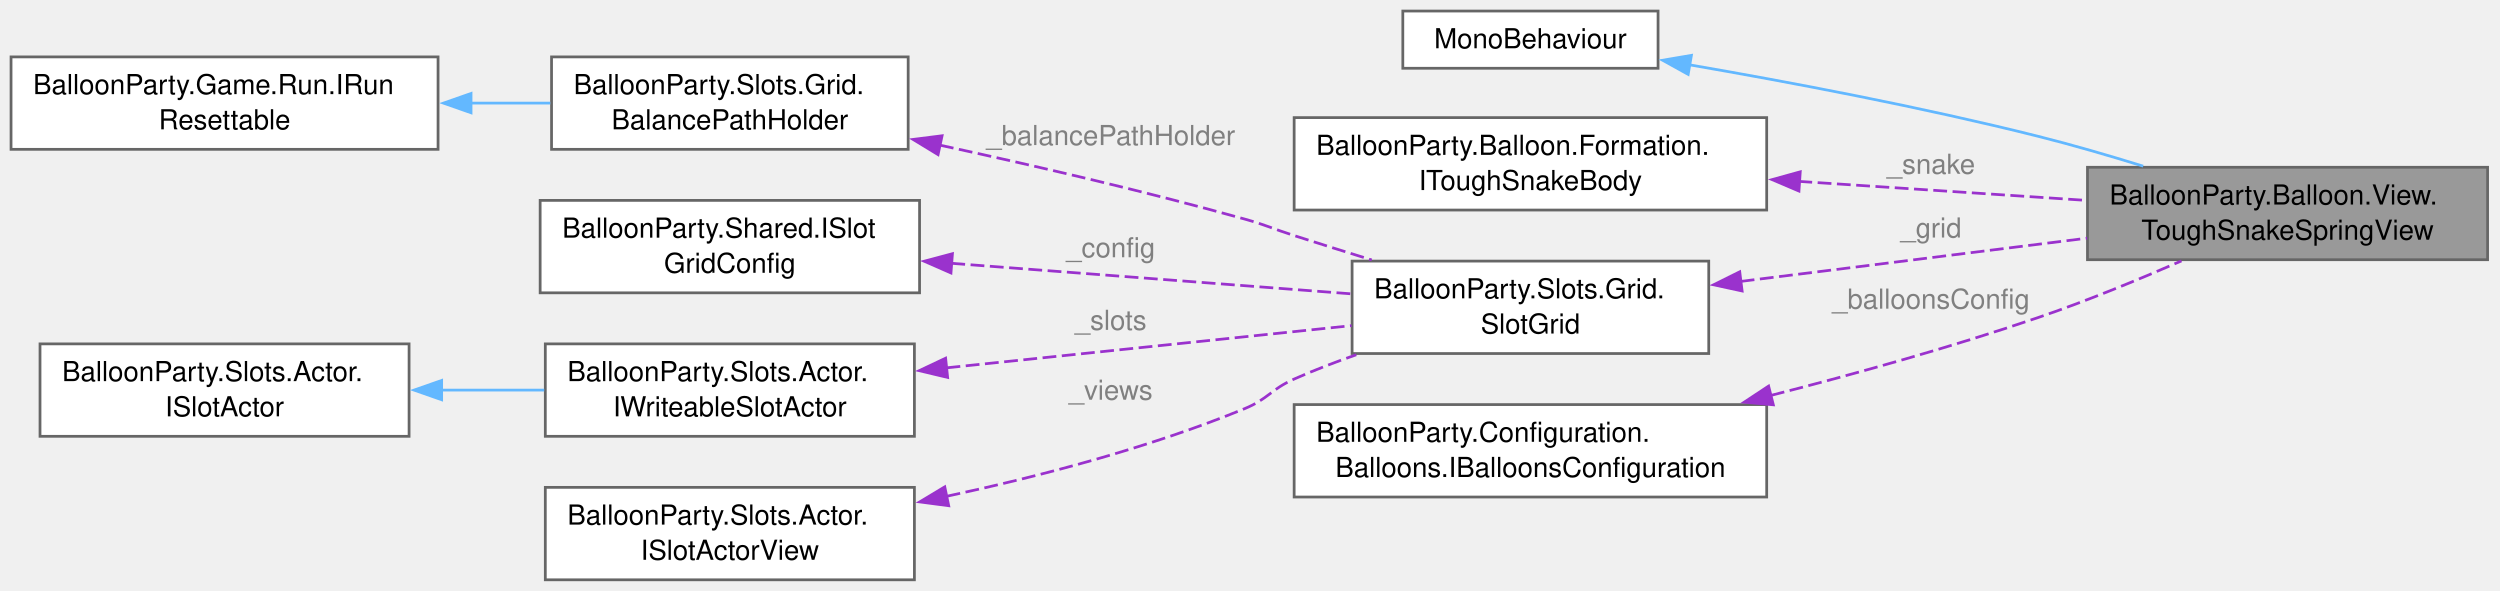
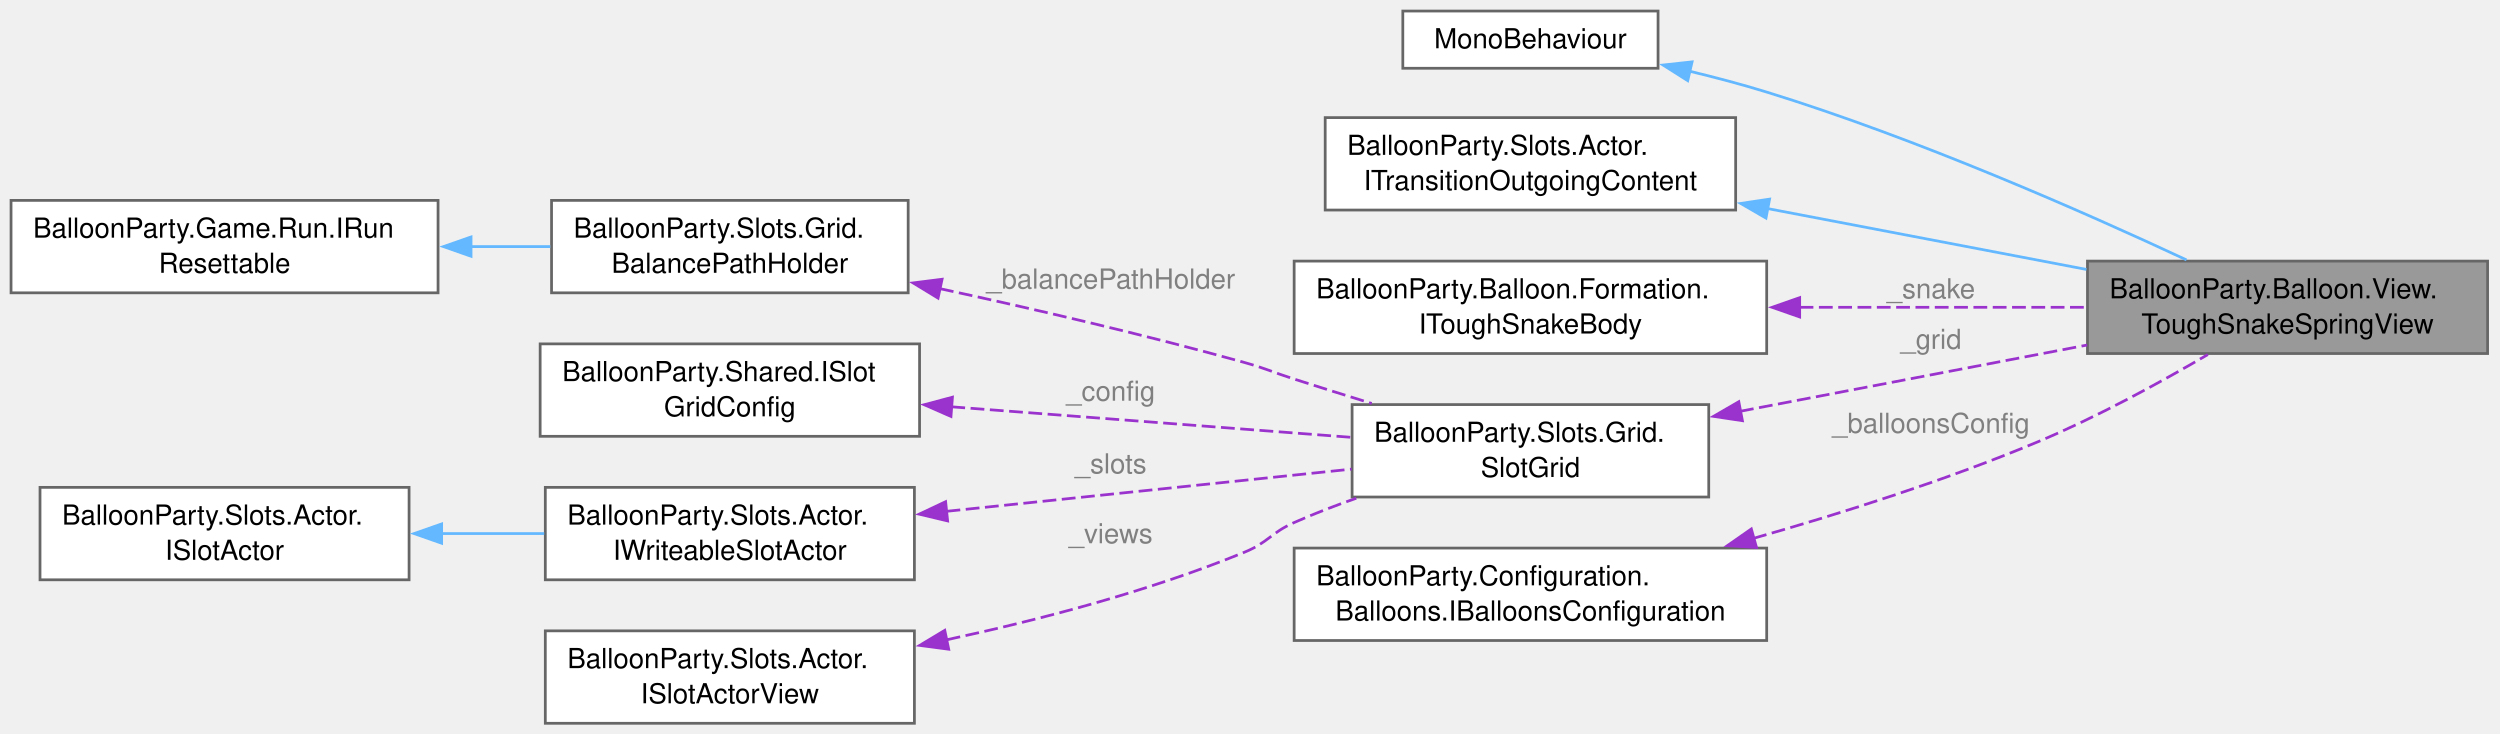
- <svg xmlns="http://www.w3.org/2000/svg" xmlns:xlink="http://www.w3.org/1999/xlink" width="906pt" height="214pt" viewBox="0.00 0.00 906.00 214.00">
-   <g id="graph0" class="graph" transform="scale(1 1) rotate(0) translate(4 210.12)">
+ <svg xmlns="http://www.w3.org/2000/svg" xmlns:xlink="http://www.w3.org/1999/xlink" width="906pt" height="266pt" viewBox="0.00 0.00 906.00 266.00">
+   <g id="graph0" class="graph" transform="scale(1 1) rotate(0) translate(4 262.12)">
    <g id="Node000001" class="node">
      <g id="a_Node000001">
        <a xlink:title="A trial look (IToughSnakeSpringSettings): a spring between each pair of neighbours in the tough snake...">
-           <polygon fill="#999999" stroke="#666666" points="897.5,-149.5 752.5,-149.5 752.5,-116 897.5,-116 897.5,-149.5" />
-           <text xml:space="preserve" text-anchor="start" x="760.5" y="-136" font-family="Helvetica,sans-Serif" font-size="10.00">BalloonParty.Balloon.View.</text>
-           <text xml:space="preserve" text-anchor="middle" x="825" y="-123.25" font-family="Helvetica,sans-Serif" font-size="10.00">ToughSnakeSpringView</text>
+           <polygon fill="#999999" stroke="#666666" points="897.5,-167.5 752.5,-167.5 752.5,-134 897.5,-134 897.5,-167.5" />
+           <text xml:space="preserve" text-anchor="start" x="760.5" y="-154" font-family="Helvetica,sans-Serif" font-size="10.00">BalloonParty.Balloon.View.</text>
+           <text xml:space="preserve" text-anchor="middle" x="825" y="-141.25" font-family="Helvetica,sans-Serif" font-size="10.00">ToughSnakeSpringView</text>
        </a>
      </g>
    </g>
    <g id="Node000002" class="node">
      <g id="a_Node000002">
        <a xlink:title=" ">
-           <polygon fill="white" stroke="#666666" points="596.88,-206.12 504.38,-206.12 504.38,-185.38 596.88,-185.38 596.88,-206.12" />
-           <text xml:space="preserve" text-anchor="middle" x="550.62" y="-192.62" font-family="Helvetica,sans-Serif" font-size="10.00">MonoBehaviour</text>
+           <polygon fill="white" stroke="#666666" points="596.88,-258.12 504.38,-258.12 504.38,-237.38 596.88,-237.38 596.88,-258.12" />
+           <text xml:space="preserve" text-anchor="middle" x="550.62" y="-244.62" font-family="Helvetica,sans-Serif" font-size="10.00">MonoBehaviour</text>
        </a>
      </g>
    </g>
    <g id="edge1_Node000001_Node000002" class="edge">
      <g id="a_edge1_Node000001_Node000002">
        <a xlink:title=" ">
-           <path fill="none" stroke="#63b8ff" d="M607.91,-186.69C644.26,-180.42 692.45,-171.31 734.5,-160.75 746.97,-157.62 760.27,-153.75 772.7,-149.9" />
-           <polygon fill="#63b8ff" stroke="#63b8ff" points="607.79,-183.16 598.52,-188.29 608.97,-190.06 607.79,-183.16" />
+           <path fill="none" stroke="#63b8ff" d="M608.15,-236.35C617.6,-234.08 627.25,-231.53 636.25,-228.75 690.72,-211.94 751.18,-185.3 788.4,-167.92" />
+           <polygon fill="#63b8ff" stroke="#63b8ff" points="607.63,-232.88 598.68,-238.55 609.21,-239.7 607.63,-232.88" />
        </a>
      </g>
    </g>
    <g id="Node000003" class="node">
      <g id="a_Node000003">
+         <a xlink:href="interfaceBalloonParty_1_1Slots_1_1Actor_1_1ITransitionOutgoingContent.html" target="_top" xlink:title="Keeps outgoing visuals on screen during a level transition so the Ascent's board clear doesn't blink ...">
+           <polygon fill="white" stroke="#666666" points="625,-219.5 476.25,-219.5 476.25,-186 625,-186 625,-219.5" />
+           <text xml:space="preserve" text-anchor="start" x="484.25" y="-206" font-family="Helvetica,sans-Serif" font-size="10.00">BalloonParty.Slots.Actor.</text>
+           <text xml:space="preserve" text-anchor="middle" x="550.62" y="-193.25" font-family="Helvetica,sans-Serif" font-size="10.00">ITransitionOutgoingContent</text>
+         </a>
+       </g>
+     </g>
+     <g id="edge2_Node000001_Node000003" class="edge">
+       <g id="a_edge2_Node000001_Node000003">
+         <a xlink:title=" ">
+           <path fill="none" stroke="#63b8ff" d="M636.63,-186.52C673.69,-179.45 716.68,-171.24 752.12,-164.47" />
+           <polygon fill="#63b8ff" stroke="#63b8ff" points="635.99,-183.08 626.82,-188.39 637.3,-189.96 635.99,-183.08" />
+         </a>
+       </g>
+     </g>
+     <g id="Node000004" class="node">
+       <g id="a_Node000004">
        <a xlink:href="interfaceBalloonParty_1_1Balloon_1_1Formation_1_1IToughSnakeBody.html" target="_top" xlink:title="The tough snake as it stands, for views that draw it as one body.">
          <polygon fill="white" stroke="#666666" points="636.25,-167.5 465,-167.5 465,-134 636.25,-134 636.25,-167.5" />
          <text xml:space="preserve" text-anchor="start" x="473" y="-154" font-family="Helvetica,sans-Serif" font-size="10.00">BalloonParty.Balloon.Formation.</text>
          <text xml:space="preserve" text-anchor="middle" x="550.62" y="-141.25" font-family="Helvetica,sans-Serif" font-size="10.00">IToughSnakeBody</text>
        </a>
      </g>
    </g>
-     <g id="edge2_Node000001_Node000003" class="edge">
-       <g id="a_edge2_Node000001_Node000003">
-         <a xlink:title=" ">
-           <path fill="none" stroke="#9a32cd" stroke-dasharray="5,2" d="M647.73,-144.4C682.18,-142.12 720.39,-139.6 752.4,-137.48" />
-           <polygon fill="#9a32cd" stroke="#9a32cd" points="647.94,-140.88 638.2,-145.03 648.41,-147.86 647.94,-140.88" />
-         </a>
-       </g>
-       <text xml:space="preserve" text-anchor="middle" x="694.38" y="-147.14" font-family="Helvetica,sans-Serif" font-size="10.00" fill="grey"> _snake</text>
-     </g>
-     <g id="Node000004" class="node">
-       <g id="a_Node000004">
+     <g id="edge3_Node000001_Node000004" class="edge">
+       <g id="a_edge3_Node000001_Node000004">
+         <a xlink:title=" ">
+           <path fill="none" stroke="#9a32cd" stroke-dasharray="5,2" d="M648.17,-150.75C682.51,-150.75 720.53,-150.75 752.4,-150.75" />
+           <polygon fill="#9a32cd" stroke="#9a32cd" points="648.2,-147.25 638.2,-150.75 648.2,-154.25 648.2,-147.25" />
+         </a>
+       </g>
+       <text xml:space="preserve" text-anchor="middle" x="694.38" y="-154" font-family="Helvetica,sans-Serif" font-size="10.00" fill="grey"> _snake</text>
+     </g>
+     <g id="Node000005" class="node">
+       <g id="a_Node000005">
        <a xlink:href="classBalloonParty_1_1Slots_1_1Grid_1_1SlotGrid.html" target="_top" xlink:title=" ">
          <polygon fill="white" stroke="#666666" points="615.25,-115.5 486,-115.5 486,-82 615.25,-82 615.25,-115.5" />
          <text xml:space="preserve" text-anchor="start" x="494" y="-102" font-family="Helvetica,sans-Serif" font-size="10.00">BalloonParty.Slots.Grid.</text>
          <text xml:space="preserve" text-anchor="middle" x="550.62" y="-89.25" font-family="Helvetica,sans-Serif" font-size="10.00">SlotGrid</text>
        </a>
      </g>
    </g>
-     <g id="edge3_Node000001_Node000004" class="edge">
-       <g id="a_edge3_Node000001_Node000004">
-         <a xlink:title=" ">
-           <path fill="none" stroke="#9a32cd" stroke-dasharray="5,2" d="M626.83,-108.14C666.03,-113.03 713.72,-118.98 752.39,-123.81" />
-           <polygon fill="#9a32cd" stroke="#9a32cd" points="627.34,-104.67 616.99,-106.91 626.48,-111.62 627.34,-104.67" />
-         </a>
-       </g>
-       <text xml:space="preserve" text-anchor="middle" x="694.38" y="-124.03" font-family="Helvetica,sans-Serif" font-size="10.00" fill="grey"> _grid</text>
-     </g>
-     <g id="Node000005" class="node">
-       <g id="a_Node000005">
+     <g id="edge4_Node000001_Node000005" class="edge">
+       <g id="a_edge4_Node000001_Node000005">
+         <a xlink:title=" ">
+           <path fill="none" stroke="#9a32cd" stroke-dasharray="5,2" d="M626.58,-113.06C665.82,-120.55 713.64,-129.68 752.39,-137.08" />
+           <polygon fill="#9a32cd" stroke="#9a32cd" points="627.45,-109.66 616.97,-111.23 626.14,-116.54 627.45,-109.66" />
+         </a>
+       </g>
+       <text xml:space="preserve" text-anchor="middle" x="694.38" y="-135.7" font-family="Helvetica,sans-Serif" font-size="10.00" fill="grey"> _grid</text>
+     </g>
+     <g id="Node000006" class="node">
+       <g id="a_Node000006">
        <a xlink:href="classBalloonParty_1_1Slots_1_1Grid_1_1BalancePathHolder.html" target="_top" xlink:title="Tracks slots in-transit from balance animations so spawn paths avoid them.">
          <polygon fill="white" stroke="#666666" points="325.12,-189.5 195.88,-189.5 195.88,-156 325.12,-156 325.12,-189.5" />
          <text xml:space="preserve" text-anchor="start" x="203.88" y="-176" font-family="Helvetica,sans-Serif" font-size="10.00">BalloonParty.Slots.Grid.</text>
          <text xml:space="preserve" text-anchor="middle" x="260.5" y="-163.25" font-family="Helvetica,sans-Serif" font-size="10.00">BalancePathHolder</text>
        </a>
      </g>
    </g>
-     <g id="edge4_Node000004_Node000005" class="edge">
-       <g id="a_edge4_Node000004_Node000005">
+     <g id="edge5_Node000005_Node000006" class="edge">
+       <g id="a_edge5_Node000005_Node000006">
        <a xlink:title=" ">
          <path fill="none" stroke="#9a32cd" stroke-dasharray="5,2" d="M336.65,-157.51C370.56,-150.17 411,-140.8 447,-130.75 455.12,-128.48 456.97,-127.32 465,-124.75 474.08,-121.84 483.72,-118.82 493.12,-115.91" />
          <polygon fill="#9a32cd" stroke="#9a32cd" points="335.95,-154.08 326.9,-159.59 337.41,-160.92 335.95,-154.08" />
        </a>
      </g>
      <text xml:space="preserve" text-anchor="middle" x="397.12" y="-157.54" font-family="Helvetica,sans-Serif" font-size="10.00" fill="grey"> _balancePathHolder</text>
    </g>
-     <g id="Node000006" class="node">
-       <g id="a_Node000006">
+     <g id="Node000007" class="node">
+       <g id="a_Node000007">
        <a xlink:href="interfaceBalloonParty_1_1Game_1_1Run_1_1IRunResettable.html" target="_top" xlink:title="RunController invokes implementations in ascending ResetOrder, lower first.">
          <polygon fill="white" stroke="#666666" points="154.75,-189.5 0,-189.5 0,-156 154.75,-156 154.75,-189.5" />
          <text xml:space="preserve" text-anchor="start" x="8" y="-176" font-family="Helvetica,sans-Serif" font-size="10.00">BalloonParty.Game.Run.IRun</text>
          <text xml:space="preserve" text-anchor="middle" x="77.38" y="-163.25" font-family="Helvetica,sans-Serif" font-size="10.00">Resettable</text>
        </a>
      </g>
    </g>
-     <g id="edge5_Node000005_Node000006" class="edge">
-       <g id="a_edge5_Node000005_Node000006">
+     <g id="edge6_Node000006_Node000007" class="edge">
+       <g id="a_edge6_Node000006_Node000007">
        <a xlink:title=" ">
          <path fill="none" stroke="#63b8ff" d="M166.57,-172.75C176.3,-172.75 186.06,-172.75 195.42,-172.75" />
          <polygon fill="#63b8ff" stroke="#63b8ff" points="166.7,-169.25 156.7,-172.75 166.7,-176.25 166.7,-169.25" />
        </a>
      </g>
    </g>
-     <g id="Node000007" class="node">
-       <g id="a_Node000007">
+     <g id="Node000008" class="node">
+       <g id="a_Node000008">
        <a xlink:href="interfaceBalloonParty_1_1Shared_1_1ISlotGridConfig.html" target="_top" xlink:title="Slot grid layout: size, spacing, and origin offset.">
          <polygon fill="white" stroke="#666666" points="329.25,-137.5 191.75,-137.5 191.75,-104 329.25,-104 329.25,-137.5" />
          <text xml:space="preserve" text-anchor="start" x="199.75" y="-124" font-family="Helvetica,sans-Serif" font-size="10.00">BalloonParty.Shared.ISlot</text>
          <text xml:space="preserve" text-anchor="middle" x="260.5" y="-111.25" font-family="Helvetica,sans-Serif" font-size="10.00">GridConfig</text>
        </a>
      </g>
    </g>
-     <g id="edge6_Node000004_Node000007" class="edge">
-       <g id="a_edge6_Node000004_Node000007">
+     <g id="edge7_Node000005_Node000008" class="edge">
+       <g id="a_edge7_Node000005_Node000008">
        <a xlink:title=" ">
          <path fill="none" stroke="#9a32cd" stroke-dasharray="5,2" d="M340.76,-114.7C386.35,-111.22 442.87,-106.9 485.62,-103.64" />
          <polygon fill="#9a32cd" stroke="#9a32cd" points="340.63,-111.2 330.93,-115.45 341.16,-118.18 340.63,-111.2" />
        </a>
      </g>
      <text xml:space="preserve" text-anchor="middle" x="397.12" y="-116.88" font-family="Helvetica,sans-Serif" font-size="10.00" fill="grey"> _config</text>
    </g>
-     <g id="Node000008" class="node">
-       <g id="a_Node000008">
+     <g id="Node000009" class="node">
+       <g id="a_Node000009">
        <a xlink:href="interfaceBalloonParty_1_1Slots_1_1Actor_1_1IWriteableSlotActor.html" target="_top" xlink:title=" ">
          <polygon fill="white" stroke="#666666" points="327.38,-85.5 193.62,-85.5 193.62,-52 327.38,-52 327.38,-85.5" />
          <text xml:space="preserve" text-anchor="start" x="201.62" y="-72" font-family="Helvetica,sans-Serif" font-size="10.00">BalloonParty.Slots.Actor.</text>
          <text xml:space="preserve" text-anchor="middle" x="260.5" y="-59.25" font-family="Helvetica,sans-Serif" font-size="10.00">IWriteableSlotActor</text>
        </a>
      </g>
    </g>
-     <g id="edge7_Node000004_Node000008" class="edge">
-       <g id="a_edge7_Node000004_Node000008">
+     <g id="edge8_Node000005_Node000009" class="edge">
+       <g id="a_edge8_Node000005_Node000009">
        <a xlink:title=" ">
          <path fill="none" stroke="#9a32cd" stroke-dasharray="5,2" d="M339.02,-76.82C384.97,-81.61 442.5,-87.6 485.81,-92.11" />
          <polygon fill="#9a32cd" stroke="#9a32cd" points="339.42,-73.34 329.11,-75.79 338.69,-80.31 339.42,-73.34" />
        </a>
      </g>
      <text xml:space="preserve" text-anchor="middle" x="397.12" y="-90.57" font-family="Helvetica,sans-Serif" font-size="10.00" fill="grey"> _slots</text>
    </g>
-     <g id="Node000009" class="node">
-       <g id="a_Node000009">
+     <g id="Node000010" class="node">
+       <g id="a_Node000010">
        <a xlink:href="interfaceBalloonParty_1_1Slots_1_1Actor_1_1ISlotActor.html" target="_top" xlink:title=" ">
          <polygon fill="white" stroke="#666666" points="144.25,-85.5 10.5,-85.5 10.5,-52 144.25,-52 144.25,-85.5" />
          <text xml:space="preserve" text-anchor="start" x="18.5" y="-72" font-family="Helvetica,sans-Serif" font-size="10.00">BalloonParty.Slots.Actor.</text>
          <text xml:space="preserve" text-anchor="middle" x="77.38" y="-59.25" font-family="Helvetica,sans-Serif" font-size="10.00">ISlotActor</text>
        </a>
      </g>
    </g>
-     <g id="edge8_Node000008_Node000009" class="edge">
-       <g id="a_edge8_Node000008_Node000009">
+     <g id="edge9_Node000009_Node000010" class="edge">
+       <g id="a_edge9_Node000009_Node000010">
        <a xlink:title=" ">
          <path fill="none" stroke="#63b8ff" d="M155.84,-68.75C168.28,-68.75 181.07,-68.75 193.22,-68.75" />
          <polygon fill="#63b8ff" stroke="#63b8ff" points="156.05,-65.25 146.05,-68.75 156.05,-72.25 156.05,-65.25" />
        </a>
      </g>
    </g>
-     <g id="Node000010" class="node">
-       <g id="a_Node000010">
+     <g id="Node000011" class="node">
+       <g id="a_Node000011">
        <a xlink:href="interfaceBalloonParty_1_1Slots_1_1Actor_1_1ISlotActorView.html" target="_top" xlink:title=" ">
          <polygon fill="white" stroke="#666666" points="327.38,-33.5 193.62,-33.5 193.62,0 327.38,0 327.38,-33.5" />
          <text xml:space="preserve" text-anchor="start" x="201.62" y="-20" font-family="Helvetica,sans-Serif" font-size="10.00">BalloonParty.Slots.Actor.</text>
          <text xml:space="preserve" text-anchor="middle" x="260.5" y="-7.25" font-family="Helvetica,sans-Serif" font-size="10.00">ISlotActorView</text>
        </a>
      </g>
    </g>
-     <g id="edge9_Node000004_Node000010" class="edge">
-       <g id="a_edge9_Node000004_Node000010">
+     <g id="edge10_Node000005_Node000011" class="edge">
+       <g id="a_edge10_Node000005_Node000011">
        <a xlink:title=" ">
          <path fill="none" stroke="#9a32cd" stroke-dasharray="5,2" d="M339.07,-30.26C372.95,-37.53 412.69,-47.94 447,-62 455.62,-65.53 456.49,-68.97 465,-72.75 472.16,-75.93 479.83,-78.88 487.52,-81.56" />
          <polygon fill="#9a32cd" stroke="#9a32cd" points="339.81,-26.84 329.3,-28.23 338.38,-33.69 339.81,-26.84" />
        </a>
      </g>
      <text xml:space="preserve" text-anchor="middle" x="397.12" y="-65.25" font-family="Helvetica,sans-Serif" font-size="10.00" fill="grey"> _views</text>
    </g>
-     <g id="Node000011" class="node">
-       <g id="a_Node000011">
+     <g id="Node000012" class="node">
+       <g id="a_Node000012">
        <a xlink:href="interfaceBalloonParty_1_1Configuration_1_1Balloons_1_1IBalloonsConfiguration.html" target="_top" xlink:title=" ">
          <polygon fill="white" stroke="#666666" points="636.25,-63.5 465,-63.5 465,-30 636.25,-30 636.25,-63.5" />
          <text xml:space="preserve" text-anchor="start" x="473" y="-50" font-family="Helvetica,sans-Serif" font-size="10.00">BalloonParty.Configuration.</text>
          <text xml:space="preserve" text-anchor="middle" x="550.62" y="-37.25" font-family="Helvetica,sans-Serif" font-size="10.00">Balloons.IBalloonsConfiguration</text>
        </a>
      </g>
    </g>
-     <g id="edge10_Node000001_Node000011" class="edge">
-       <g id="a_edge10_Node000001_Node000011">
-         <a xlink:title=" ">
-           <path fill="none" stroke="#9a32cd" stroke-dasharray="5,2" d="M637.78,-66.82C668.58,-74.69 703.36,-84.38 734.5,-95 751.9,-100.93 770.71,-108.66 786.57,-115.57" />
-           <polygon fill="#9a32cd" stroke="#9a32cd" points="638.65,-63.42 628.1,-64.37 636.94,-70.21 638.65,-63.42" />
-         </a>
-       </g>
-       <text xml:space="preserve" text-anchor="middle" x="694.38" y="-98.25" font-family="Helvetica,sans-Serif" font-size="10.00" fill="grey"> _balloonsConfig</text>
+     <g id="edge11_Node000001_Node000012" class="edge">
+       <g id="a_edge11_Node000001_Node000012">
+         <a xlink:title=" ">
+           <path fill="none" stroke="#9a32cd" stroke-dasharray="5,2" d="M631.35,-66.99C663.87,-76.23 701.51,-88.2 734.5,-102 755.88,-110.94 778.82,-123.5 796.12,-133.63" />
+           <polygon fill="#9a32cd" stroke="#9a32cd" points="632.57,-63.69 621.99,-64.37 630.68,-70.43 632.57,-63.69" />
+         </a>
+       </g>
+       <text xml:space="preserve" text-anchor="middle" x="694.38" y="-105.25" font-family="Helvetica,sans-Serif" font-size="10.00" fill="grey"> _balloonsConfig</text>
    </g>
  </g>
</svg>
